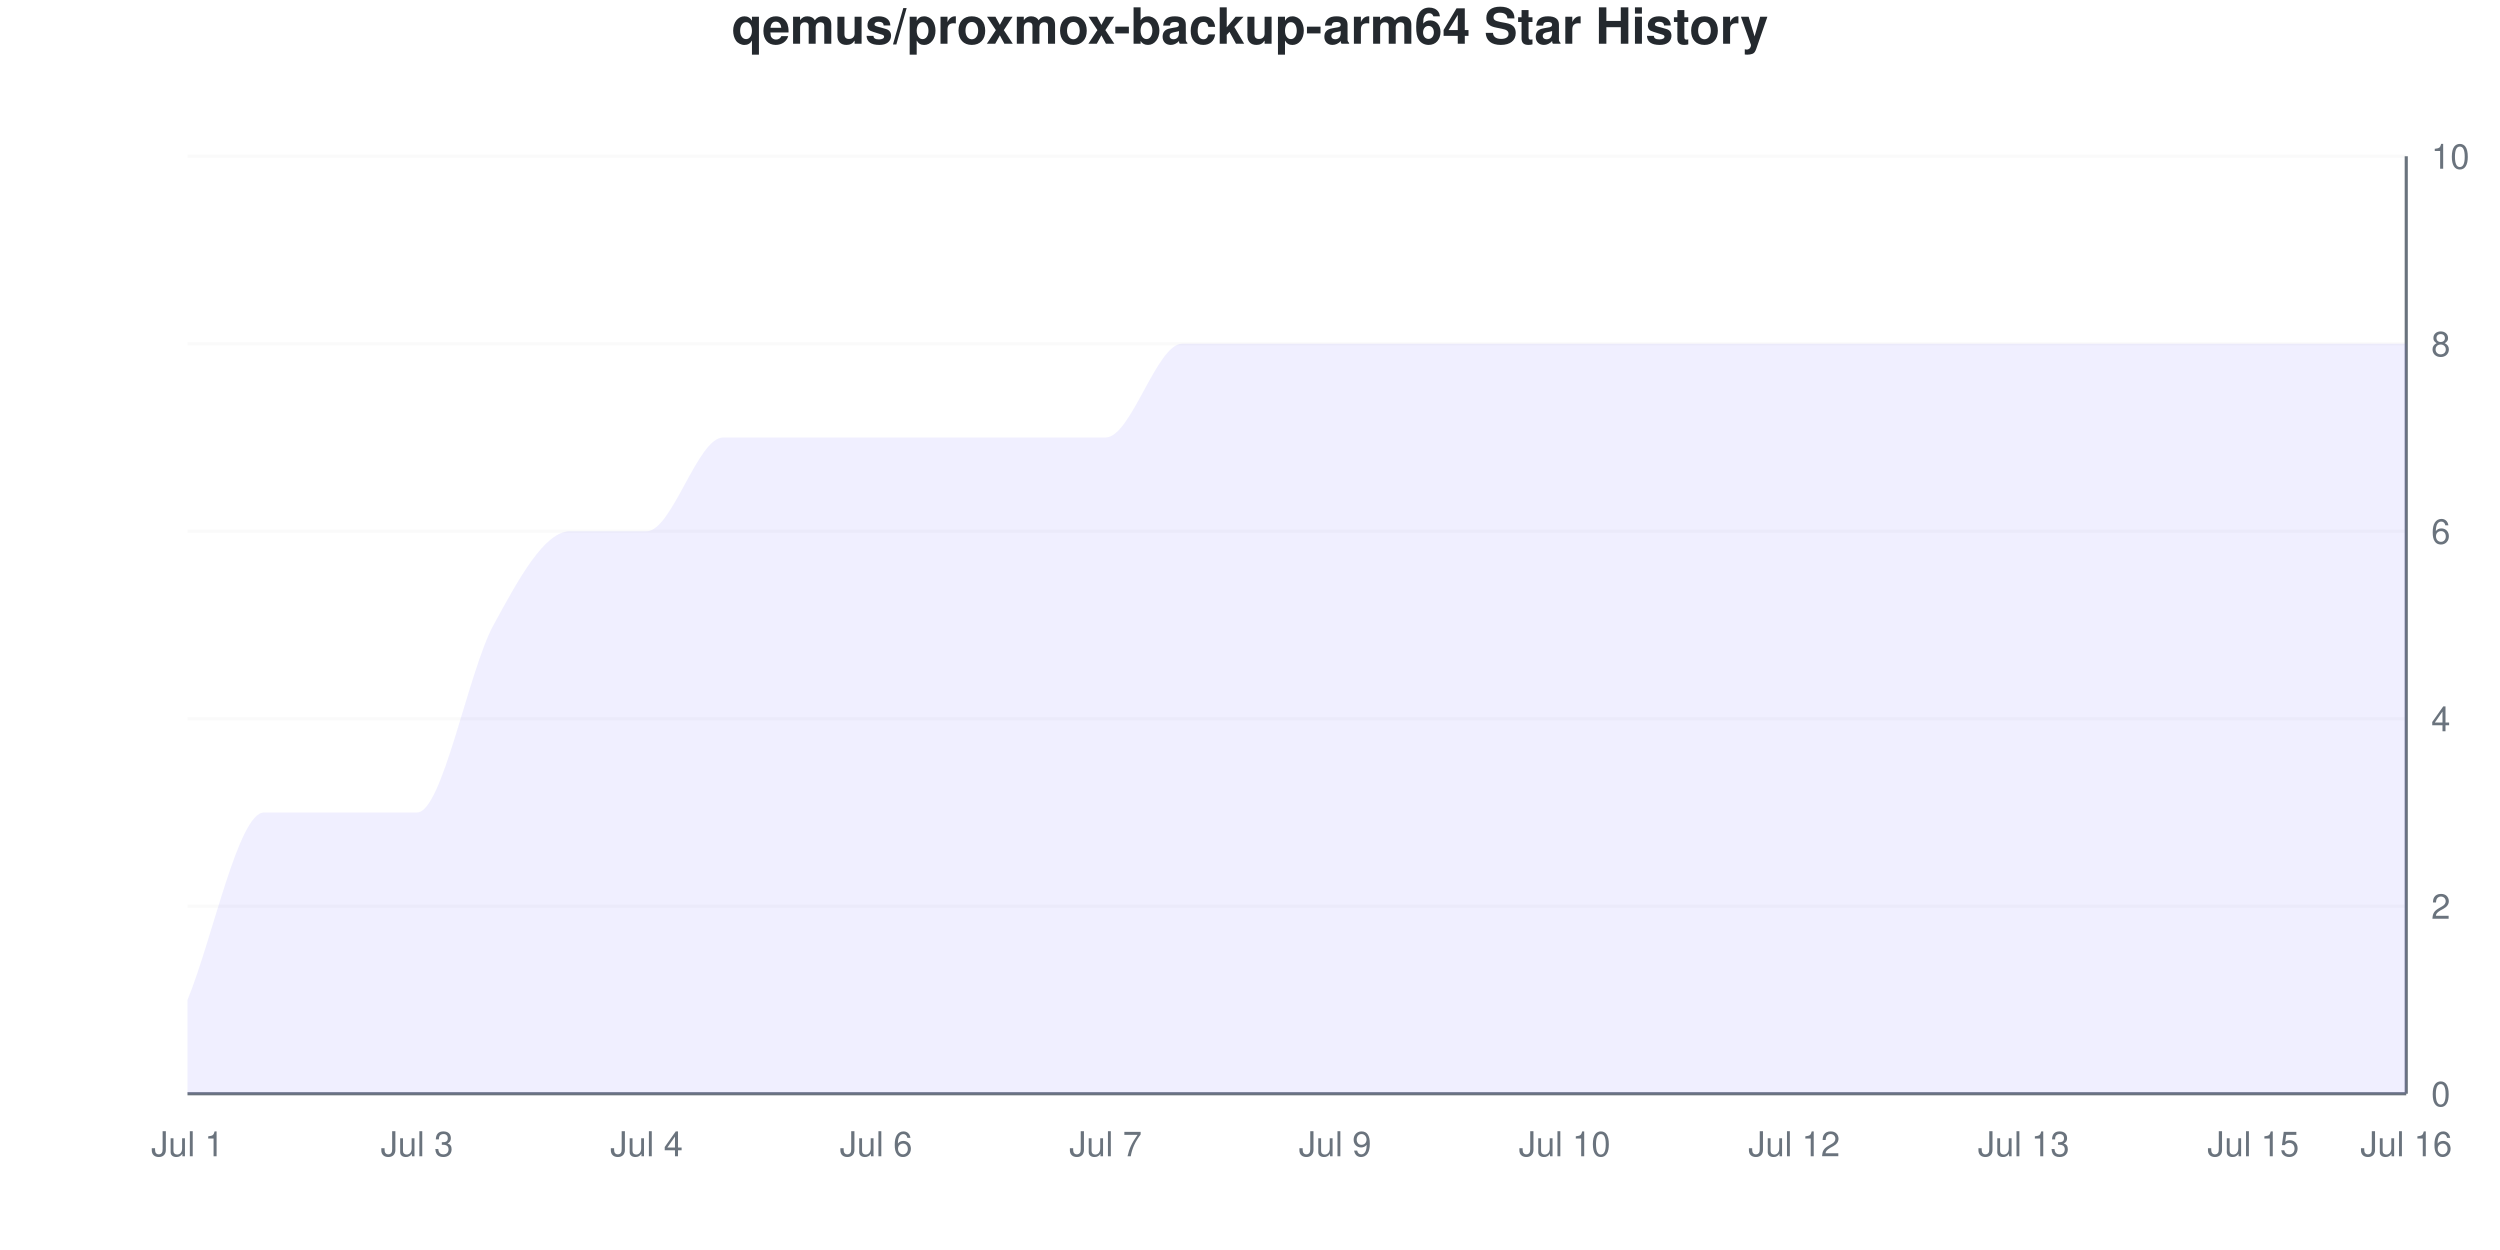
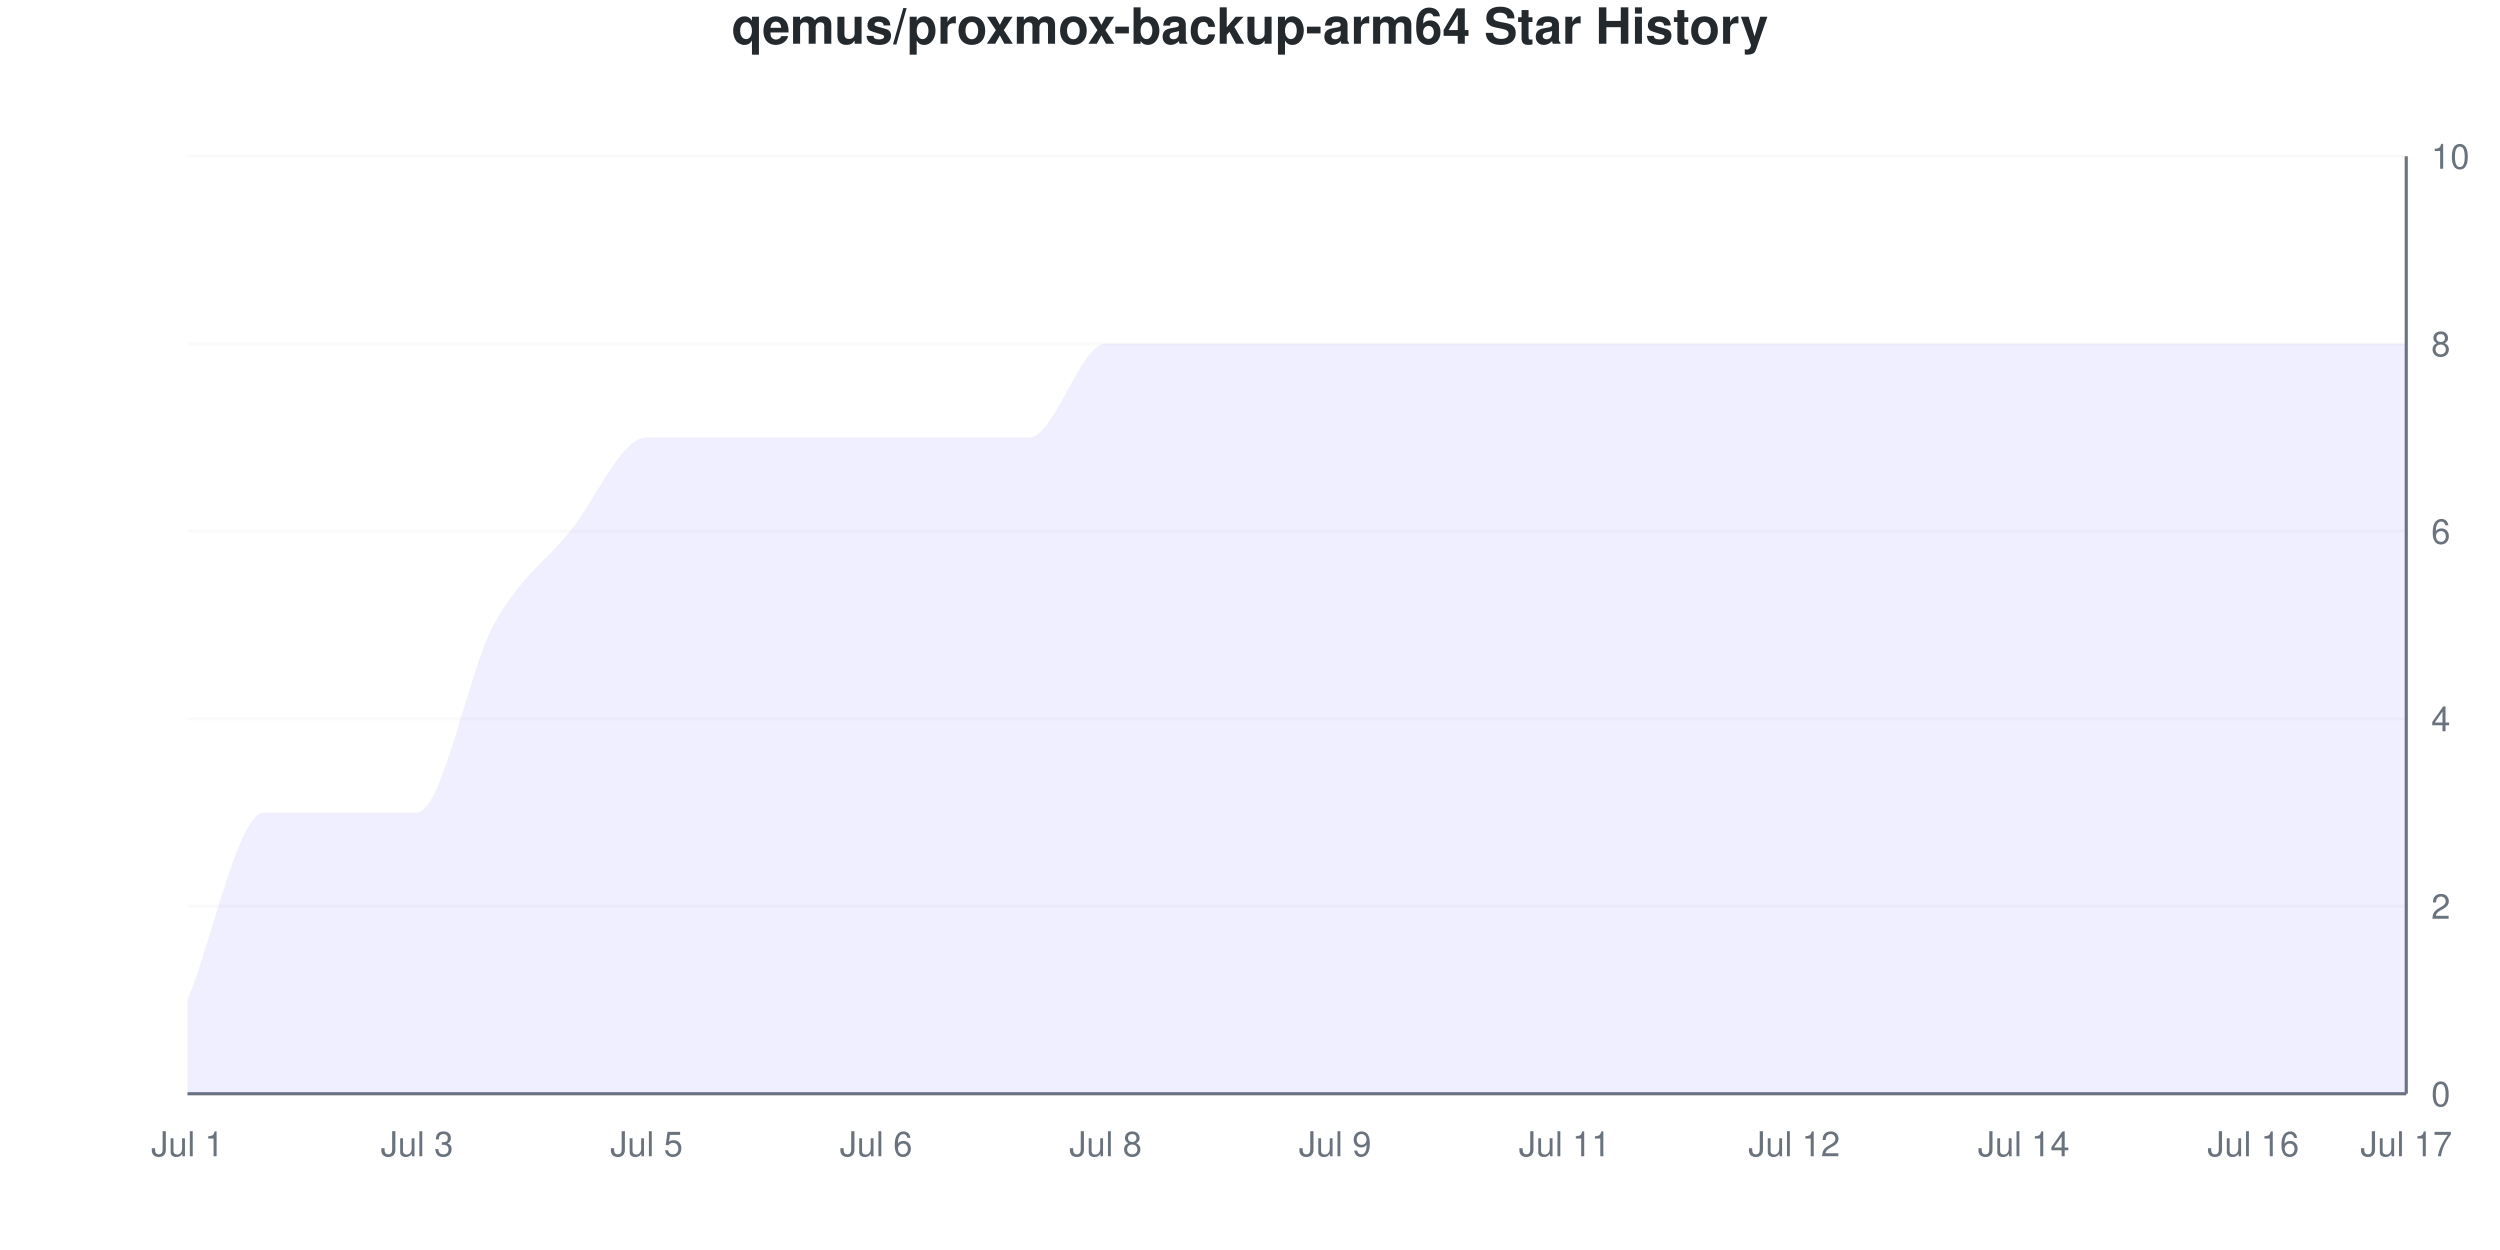
<svg xmlns="http://www.w3.org/2000/svg" viewBox="0 0 800 400" width="800" height="400">
  <style>
    @keyframes drawLine {
      to { stroke-dashoffset: 0; }
    }
    @keyframes fadeInPoint {
      from { opacity: 0; }
      to { opacity: 1; }
    }
    .data-line-0 {
      stroke-dasharray: 1296;
      stroke-dashoffset: 1296;
      animation: drawLine 2s ease-out forwards;
    }
    .data-point {
      opacity: 0;
      animation: fadeInPoint 0.5s ease-out forwards;
    }
    .chart-bg { fill: #fff; }
    .chart-text { fill: #24292e; }
    .chart-muted { fill: #6a737d; }
    .chart-grid { stroke: #eee; }
    .chart-axis { stroke: #6a737d; }
    @media (prefers-color-scheme: dark) {
      .chart-bg { fill: #0d1117; }
      .chart-text { fill: #e6edf3; }
      .chart-muted { fill: #8b949e; }
      .chart-grid { stroke: #21262d; }
      .chart-axis { stroke: #8b949e; }
    }
  </style>
  <rect width="800" height="400" class="chart-bg" />
  <text x="400" y="14" text-anchor="middle" class="chart-text" font-size="16" font-weight="bold" font-family="-apple-system, BlinkMacSystemFont, 'Segoe UI', Helvetica, Arial, sans-serif">qemus/proxmox-backup-arm64 Star History</text>
  <g class="grid">
    <line x1="60" y1="350" x2="770" y2="350" class="chart-grid" stroke-opacity="0.3" />
    <text x="778" y="354" text-anchor="start" class="chart-muted" font-size="11" font-family="-apple-system, BlinkMacSystemFont, 'Segoe UI', Helvetica, Arial, sans-serif">0</text>
    <line x1="60" y1="290" x2="770" y2="290" class="chart-grid" stroke-opacity="0.3" />
    <text x="778" y="294" text-anchor="start" class="chart-muted" font-size="11" font-family="-apple-system, BlinkMacSystemFont, 'Segoe UI', Helvetica, Arial, sans-serif">2</text>
    <line x1="60" y1="230" x2="770" y2="230" class="chart-grid" stroke-opacity="0.3" />
    <text x="778" y="234" text-anchor="start" class="chart-muted" font-size="11" font-family="-apple-system, BlinkMacSystemFont, 'Segoe UI', Helvetica, Arial, sans-serif">4</text>
    <line x1="60" y1="170" x2="770" y2="170" class="chart-grid" stroke-opacity="0.3" />
    <text x="778" y="174" text-anchor="start" class="chart-muted" font-size="11" font-family="-apple-system, BlinkMacSystemFont, 'Segoe UI', Helvetica, Arial, sans-serif">6</text>
    <line x1="60" y1="110" x2="770" y2="110" class="chart-grid" stroke-opacity="0.3" />
    <text x="778" y="114" text-anchor="start" class="chart-muted" font-size="11" font-family="-apple-system, BlinkMacSystemFont, 'Segoe UI', Helvetica, Arial, sans-serif">8</text>
    <line x1="60" y1="50" x2="770" y2="50" class="chart-grid" stroke-opacity="0.3" />
    <text x="778" y="54" text-anchor="start" class="chart-muted" font-size="11" font-family="-apple-system, BlinkMacSystemFont, 'Segoe UI', Helvetica, Arial, sans-serif">10</text>
  </g>
  <g class="milestones">
    
  </g>
  <g class="x-axis">
    <text x="60" y="370" text-anchor="middle" class="chart-muted" font-size="11" font-family="-apple-system, BlinkMacSystemFont, 'Segoe UI', Helvetica, Arial, sans-serif">Jul 1</text>
    <text x="133.448" y="370" text-anchor="middle" class="chart-muted" font-size="11" font-family="-apple-system, BlinkMacSystemFont, 'Segoe UI', Helvetica, Arial, sans-serif">Jul 3</text>
-     <text x="206.897" y="370" text-anchor="middle" class="chart-muted" font-size="11" font-family="-apple-system, BlinkMacSystemFont, 'Segoe UI', Helvetica, Arial, sans-serif">Jul 4</text>
+     <text x="206.897" y="370" text-anchor="middle" class="chart-muted" font-size="11" font-family="-apple-system, BlinkMacSystemFont, 'Segoe UI', Helvetica, Arial, sans-serif">Jul 5</text>
    <text x="280.345" y="370" text-anchor="middle" class="chart-muted" font-size="11" font-family="-apple-system, BlinkMacSystemFont, 'Segoe UI', Helvetica, Arial, sans-serif">Jul 6</text>
-     <text x="353.793" y="370" text-anchor="middle" class="chart-muted" font-size="11" font-family="-apple-system, BlinkMacSystemFont, 'Segoe UI', Helvetica, Arial, sans-serif">Jul 7</text>
+     <text x="353.793" y="370" text-anchor="middle" class="chart-muted" font-size="11" font-family="-apple-system, BlinkMacSystemFont, 'Segoe UI', Helvetica, Arial, sans-serif">Jul 8</text>
    <text x="427.241" y="370" text-anchor="middle" class="chart-muted" font-size="11" font-family="-apple-system, BlinkMacSystemFont, 'Segoe UI', Helvetica, Arial, sans-serif">Jul 9</text>
-     <text x="500.69" y="370" text-anchor="middle" class="chart-muted" font-size="11" font-family="-apple-system, BlinkMacSystemFont, 'Segoe UI', Helvetica, Arial, sans-serif">Jul 10</text>
+     <text x="500.69" y="370" text-anchor="middle" class="chart-muted" font-size="11" font-family="-apple-system, BlinkMacSystemFont, 'Segoe UI', Helvetica, Arial, sans-serif">Jul 11</text>
    <text x="574.138" y="370" text-anchor="middle" class="chart-muted" font-size="11" font-family="-apple-system, BlinkMacSystemFont, 'Segoe UI', Helvetica, Arial, sans-serif">Jul 12</text>
-     <text x="647.586" y="370" text-anchor="middle" class="chart-muted" font-size="11" font-family="-apple-system, BlinkMacSystemFont, 'Segoe UI', Helvetica, Arial, sans-serif">Jul 13</text>
-     <text x="721.034" y="370" text-anchor="middle" class="chart-muted" font-size="11" font-family="-apple-system, BlinkMacSystemFont, 'Segoe UI', Helvetica, Arial, sans-serif">Jul 15</text>
-     <text x="770" y="370" text-anchor="middle" class="chart-muted" font-size="11" font-family="-apple-system, BlinkMacSystemFont, 'Segoe UI', Helvetica, Arial, sans-serif">Jul 16</text>
+     <text x="647.586" y="370" text-anchor="middle" class="chart-muted" font-size="11" font-family="-apple-system, BlinkMacSystemFont, 'Segoe UI', Helvetica, Arial, sans-serif">Jul 14</text>
+     <text x="721.034" y="370" text-anchor="middle" class="chart-muted" font-size="11" font-family="-apple-system, BlinkMacSystemFont, 'Segoe UI', Helvetica, Arial, sans-serif">Jul 16</text>
+     <text x="770" y="370" text-anchor="middle" class="chart-muted" font-size="11" font-family="-apple-system, BlinkMacSystemFont, 'Segoe UI', Helvetica, Arial, sans-serif">Jul 17</text>
  </g>
  <line x1="770" y1="50" x2="770" y2="350" class="chart-axis" stroke-width="1" />
  <line x1="60" y1="350" x2="770" y2="350" class="chart-axis" stroke-width="1" />
-   <path d="M60,350 L60,320 C68.161,300 76.322,260 84.483,260 C92.644,260 100.805,260 108.966,260 C117.126,260 125.287,260 133.448,260 C141.609,260 149.77,215 157.931,200 C166.092,185 174.253,170 182.414,170 C190.575,170 198.736,170 206.897,170 C215.057,170 223.218,140 231.379,140 C239.54,140 247.701,140 255.862,140 C264.023,140 272.184,140 280.345,140 C288.506,140 296.667,140 304.828,140 C312.989,140 321.149,140 329.31,140 C337.471,140 345.632,140 353.793,140 C361.954,140 370.115,110 378.276,110 C386.437,110 394.598,110 402.759,110 C410.92,110 419.08,110 427.241,110 C435.402,110 443.563,110 451.724,110 C459.885,110 468.046,110 476.207,110 C484.368,110 492.529,110 500.69,110 C508.851,110 517.011,110 525.172,110 C533.333,110 541.494,110 549.655,110 C557.816,110 565.977,110 574.138,110 C582.299,110 590.46,110 598.621,110 C606.782,110 614.943,110 623.103,110 C631.264,110 639.425,110 647.586,110 C655.747,110 663.908,110 672.069,110 C680.23,110 688.391,110 696.552,110 C704.713,110 712.874,110 721.034,110 C729.195,110 737.356,110 745.517,110 C753.678,110 761.839,110 770,110 L770,350 L60,350 Z" fill="#6b63ff" fill-opacity="0.1" />
-   <path d="M60,350 L60,320 C68.161,300 76.322,260 84.483,260 C92.644,260 100.805,260 108.966,260 C117.126,260 125.287,260 133.448,260 C141.609,260 149.77,215 157.931,200 C166.092,185 174.253,170 182.414,170 C190.575,170 198.736,170 206.897,170 C215.057,170 223.218,140 231.379,140 C239.54,140 247.701,140 255.862,140 C264.023,140 272.184,140 280.345,140 C288.506,140 296.667,140 304.828,140 C312.989,140 321.149,140 329.31,140 C337.471,140 345.632,140 353.793,140 C361.954,140 370.115,110 378.276,110 C386.437,110 394.598,110 402.759,110 C410.92,110 419.08,110 427.241,110 C435.402,110 443.563,110 451.724,110 C459.885,110 468.046,110 476.207,110 C484.368,110 492.529,110 500.69,110 C508.851,110 517.011,110 525.172,110 C533.333,110 541.494,110 549.655,110 C557.816,110 565.977,110 574.138,110 C582.299,110 590.46,110 598.621,110 C606.782,110 614.943,110 623.103,110 C631.264,110 639.425,110 647.586,110 C655.747,110 663.908,110 672.069,110 C680.23,110 688.391,110 696.552,110 C704.713,110 712.874,110 721.034,110 C729.195,110 737.356,110 745.517,110 C753.678,110 761.839,110 770,110" fill="none" stroke="#6b63ff" stroke-width="2.5" class="data-line-0" />
+   <path d="M60,350 L60,320 C68.161,300 76.322,260 84.483,260 C92.644,260 100.805,260 108.966,260 C117.126,260 125.287,260 133.448,260 C141.609,260 149.77,215 157.931,200 C166.092,185 174.253,180 182.414,170 C190.575,160 198.736,140 206.897,140 C215.057,140 223.218,140 231.379,140 C239.54,140 247.701,140 255.862,140 C264.023,140 272.184,140 280.345,140 C288.506,140 296.667,140 304.828,140 C312.989,140 321.149,140 329.31,140 C337.471,140 345.632,110 353.793,110 C361.954,110 370.115,110 378.276,110 C386.437,110 394.598,110 402.759,110 C410.92,110 419.08,110 427.241,110 C435.402,110 443.563,110 451.724,110 C459.885,110 468.046,110 476.207,110 C484.368,110 492.529,110 500.69,110 C508.851,110 517.011,110 525.172,110 C533.333,110 541.494,110 549.655,110 C557.816,110 565.977,110 574.138,110 C582.299,110 590.46,110 598.621,110 C606.782,110 614.943,110 623.103,110 C631.264,110 639.425,110 647.586,110 C655.747,110 663.908,110 672.069,110 C680.23,110 688.391,110 696.552,110 C704.713,110 712.874,110 721.034,110 C729.195,110 737.356,110 745.517,110 C753.678,110 761.839,110 770,110 L770,350 L60,350 Z" fill="#6b63ff" fill-opacity="0.1" />
+   <path d="M60,350 L60,320 C68.161,300 76.322,260 84.483,260 C92.644,260 100.805,260 108.966,260 C117.126,260 125.287,260 133.448,260 C141.609,260 149.77,215 157.931,200 C166.092,185 174.253,180 182.414,170 C190.575,160 198.736,140 206.897,140 C215.057,140 223.218,140 231.379,140 C239.54,140 247.701,140 255.862,140 C264.023,140 272.184,140 280.345,140 C288.506,140 296.667,140 304.828,140 C312.989,140 321.149,140 329.31,140 C337.471,140 345.632,110 353.793,110 C361.954,110 370.115,110 378.276,110 C386.437,110 394.598,110 402.759,110 C410.92,110 419.08,110 427.241,110 C435.402,110 443.563,110 451.724,110 C459.885,110 468.046,110 476.207,110 C484.368,110 492.529,110 500.69,110 C508.851,110 517.011,110 525.172,110 C533.333,110 541.494,110 549.655,110 C557.816,110 565.977,110 574.138,110 C582.299,110 590.46,110 598.621,110 C606.782,110 614.943,110 623.103,110 C631.264,110 639.425,110 647.586,110 C655.747,110 663.908,110 672.069,110 C680.23,110 688.391,110 696.552,110 C704.713,110 712.874,110 721.034,110 C729.195,110 737.356,110 745.517,110 C753.678,110 761.839,110 770,110" fill="none" stroke="#6b63ff" stroke-width="2.5" class="data-line-0" />
  <g class="points">
    <circle cx="60" cy="320" r="4" fill="#6b63ff" class="data-point" style="animation-delay: 1.50s" />
    <circle cx="84.483" cy="260" r="4" fill="#6b63ff" class="data-point" style="animation-delay: 1.55s" />
    <circle cx="108.966" cy="260" r="4" fill="#6b63ff" class="data-point" style="animation-delay: 1.60s" />
    <circle cx="133.448" cy="260" r="4" fill="#6b63ff" class="data-point" style="animation-delay: 1.65s" />
    <circle cx="157.931" cy="200" r="4" fill="#6b63ff" class="data-point" style="animation-delay: 1.70s" />
    <circle cx="182.414" cy="170" r="4" fill="#6b63ff" class="data-point" style="animation-delay: 1.75s" />
-     <circle cx="206.897" cy="170" r="4" fill="#6b63ff" class="data-point" style="animation-delay: 1.80s" />
+     <circle cx="206.897" cy="140" r="4" fill="#6b63ff" class="data-point" style="animation-delay: 1.80s" />
    <circle cx="231.379" cy="140" r="4" fill="#6b63ff" class="data-point" style="animation-delay: 1.85s" />
    <circle cx="255.862" cy="140" r="4" fill="#6b63ff" class="data-point" style="animation-delay: 1.90s" />
    <circle cx="280.345" cy="140" r="4" fill="#6b63ff" class="data-point" style="animation-delay: 1.95s" />
    <circle cx="304.828" cy="140" r="4" fill="#6b63ff" class="data-point" style="animation-delay: 2.00s" />
    <circle cx="329.31" cy="140" r="4" fill="#6b63ff" class="data-point" style="animation-delay: 2.05s" />
-     <circle cx="353.793" cy="140" r="4" fill="#6b63ff" class="data-point" style="animation-delay: 2.10s" />
+     <circle cx="353.793" cy="110" r="4" fill="#6b63ff" class="data-point" style="animation-delay: 2.10s" />
    <circle cx="378.276" cy="110" r="4" fill="#6b63ff" class="data-point" style="animation-delay: 2.15s" />
    <circle cx="402.759" cy="110" r="4" fill="#6b63ff" class="data-point" style="animation-delay: 2.20s" />
    <circle cx="427.241" cy="110" r="4" fill="#6b63ff" class="data-point" style="animation-delay: 2.25s" />
    <circle cx="451.724" cy="110" r="4" fill="#6b63ff" class="data-point" style="animation-delay: 2.30s" />
    <circle cx="476.207" cy="110" r="4" fill="#6b63ff" class="data-point" style="animation-delay: 2.35s" />
    <circle cx="500.69" cy="110" r="4" fill="#6b63ff" class="data-point" style="animation-delay: 2.40s" />
    <circle cx="525.172" cy="110" r="4" fill="#6b63ff" class="data-point" style="animation-delay: 2.45s" />
    <circle cx="549.655" cy="110" r="4" fill="#6b63ff" class="data-point" style="animation-delay: 2.50s" />
    <circle cx="574.138" cy="110" r="4" fill="#6b63ff" class="data-point" style="animation-delay: 2.55s" />
    <circle cx="598.621" cy="110" r="4" fill="#6b63ff" class="data-point" style="animation-delay: 2.60s" />
    <circle cx="623.103" cy="110" r="4" fill="#6b63ff" class="data-point" style="animation-delay: 2.65s" />
    <circle cx="647.586" cy="110" r="4" fill="#6b63ff" class="data-point" style="animation-delay: 2.70s" />
    <circle cx="672.069" cy="110" r="4" fill="#6b63ff" class="data-point" style="animation-delay: 2.75s" />
    <circle cx="696.552" cy="110" r="4" fill="#6b63ff" class="data-point" style="animation-delay: 2.80s" />
    <circle cx="721.034" cy="110" r="4" fill="#6b63ff" class="data-point" style="animation-delay: 2.85s" />
    <circle cx="745.517" cy="110" r="4" fill="#6b63ff" class="data-point" style="animation-delay: 2.90s" />
    <circle cx="770" cy="110" r="4" fill="#6b63ff" class="data-point" style="animation-delay: 2.95s" />
  </g>
</svg>
